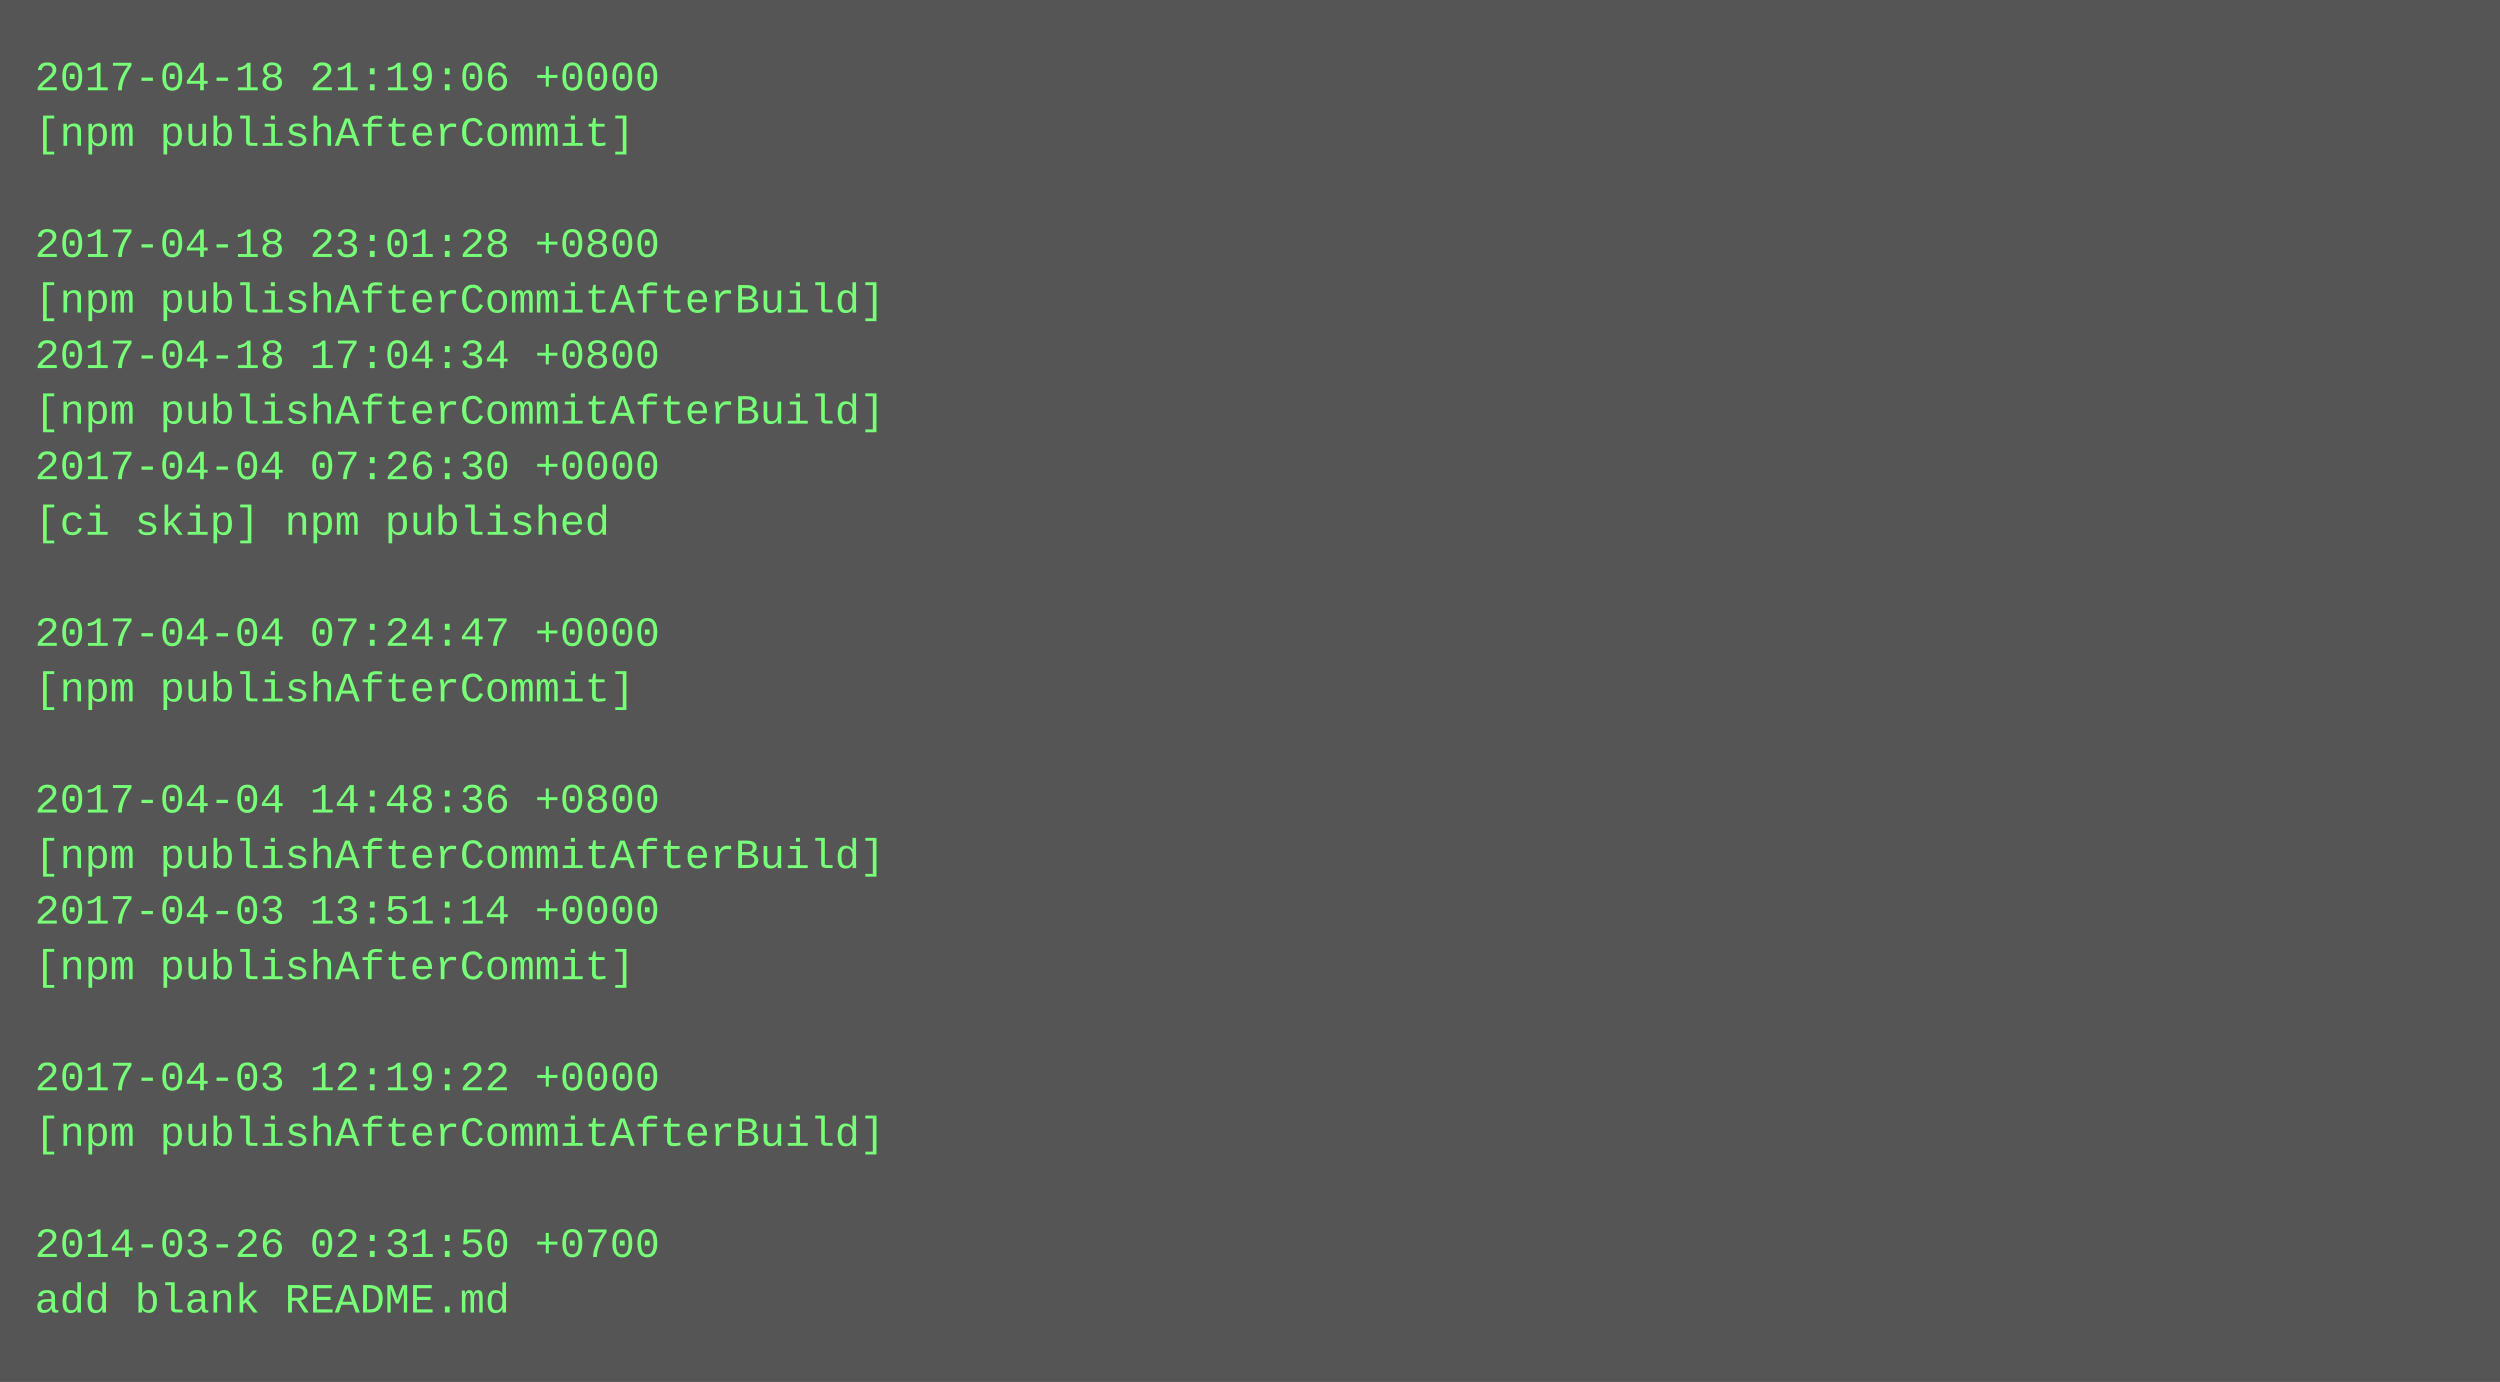
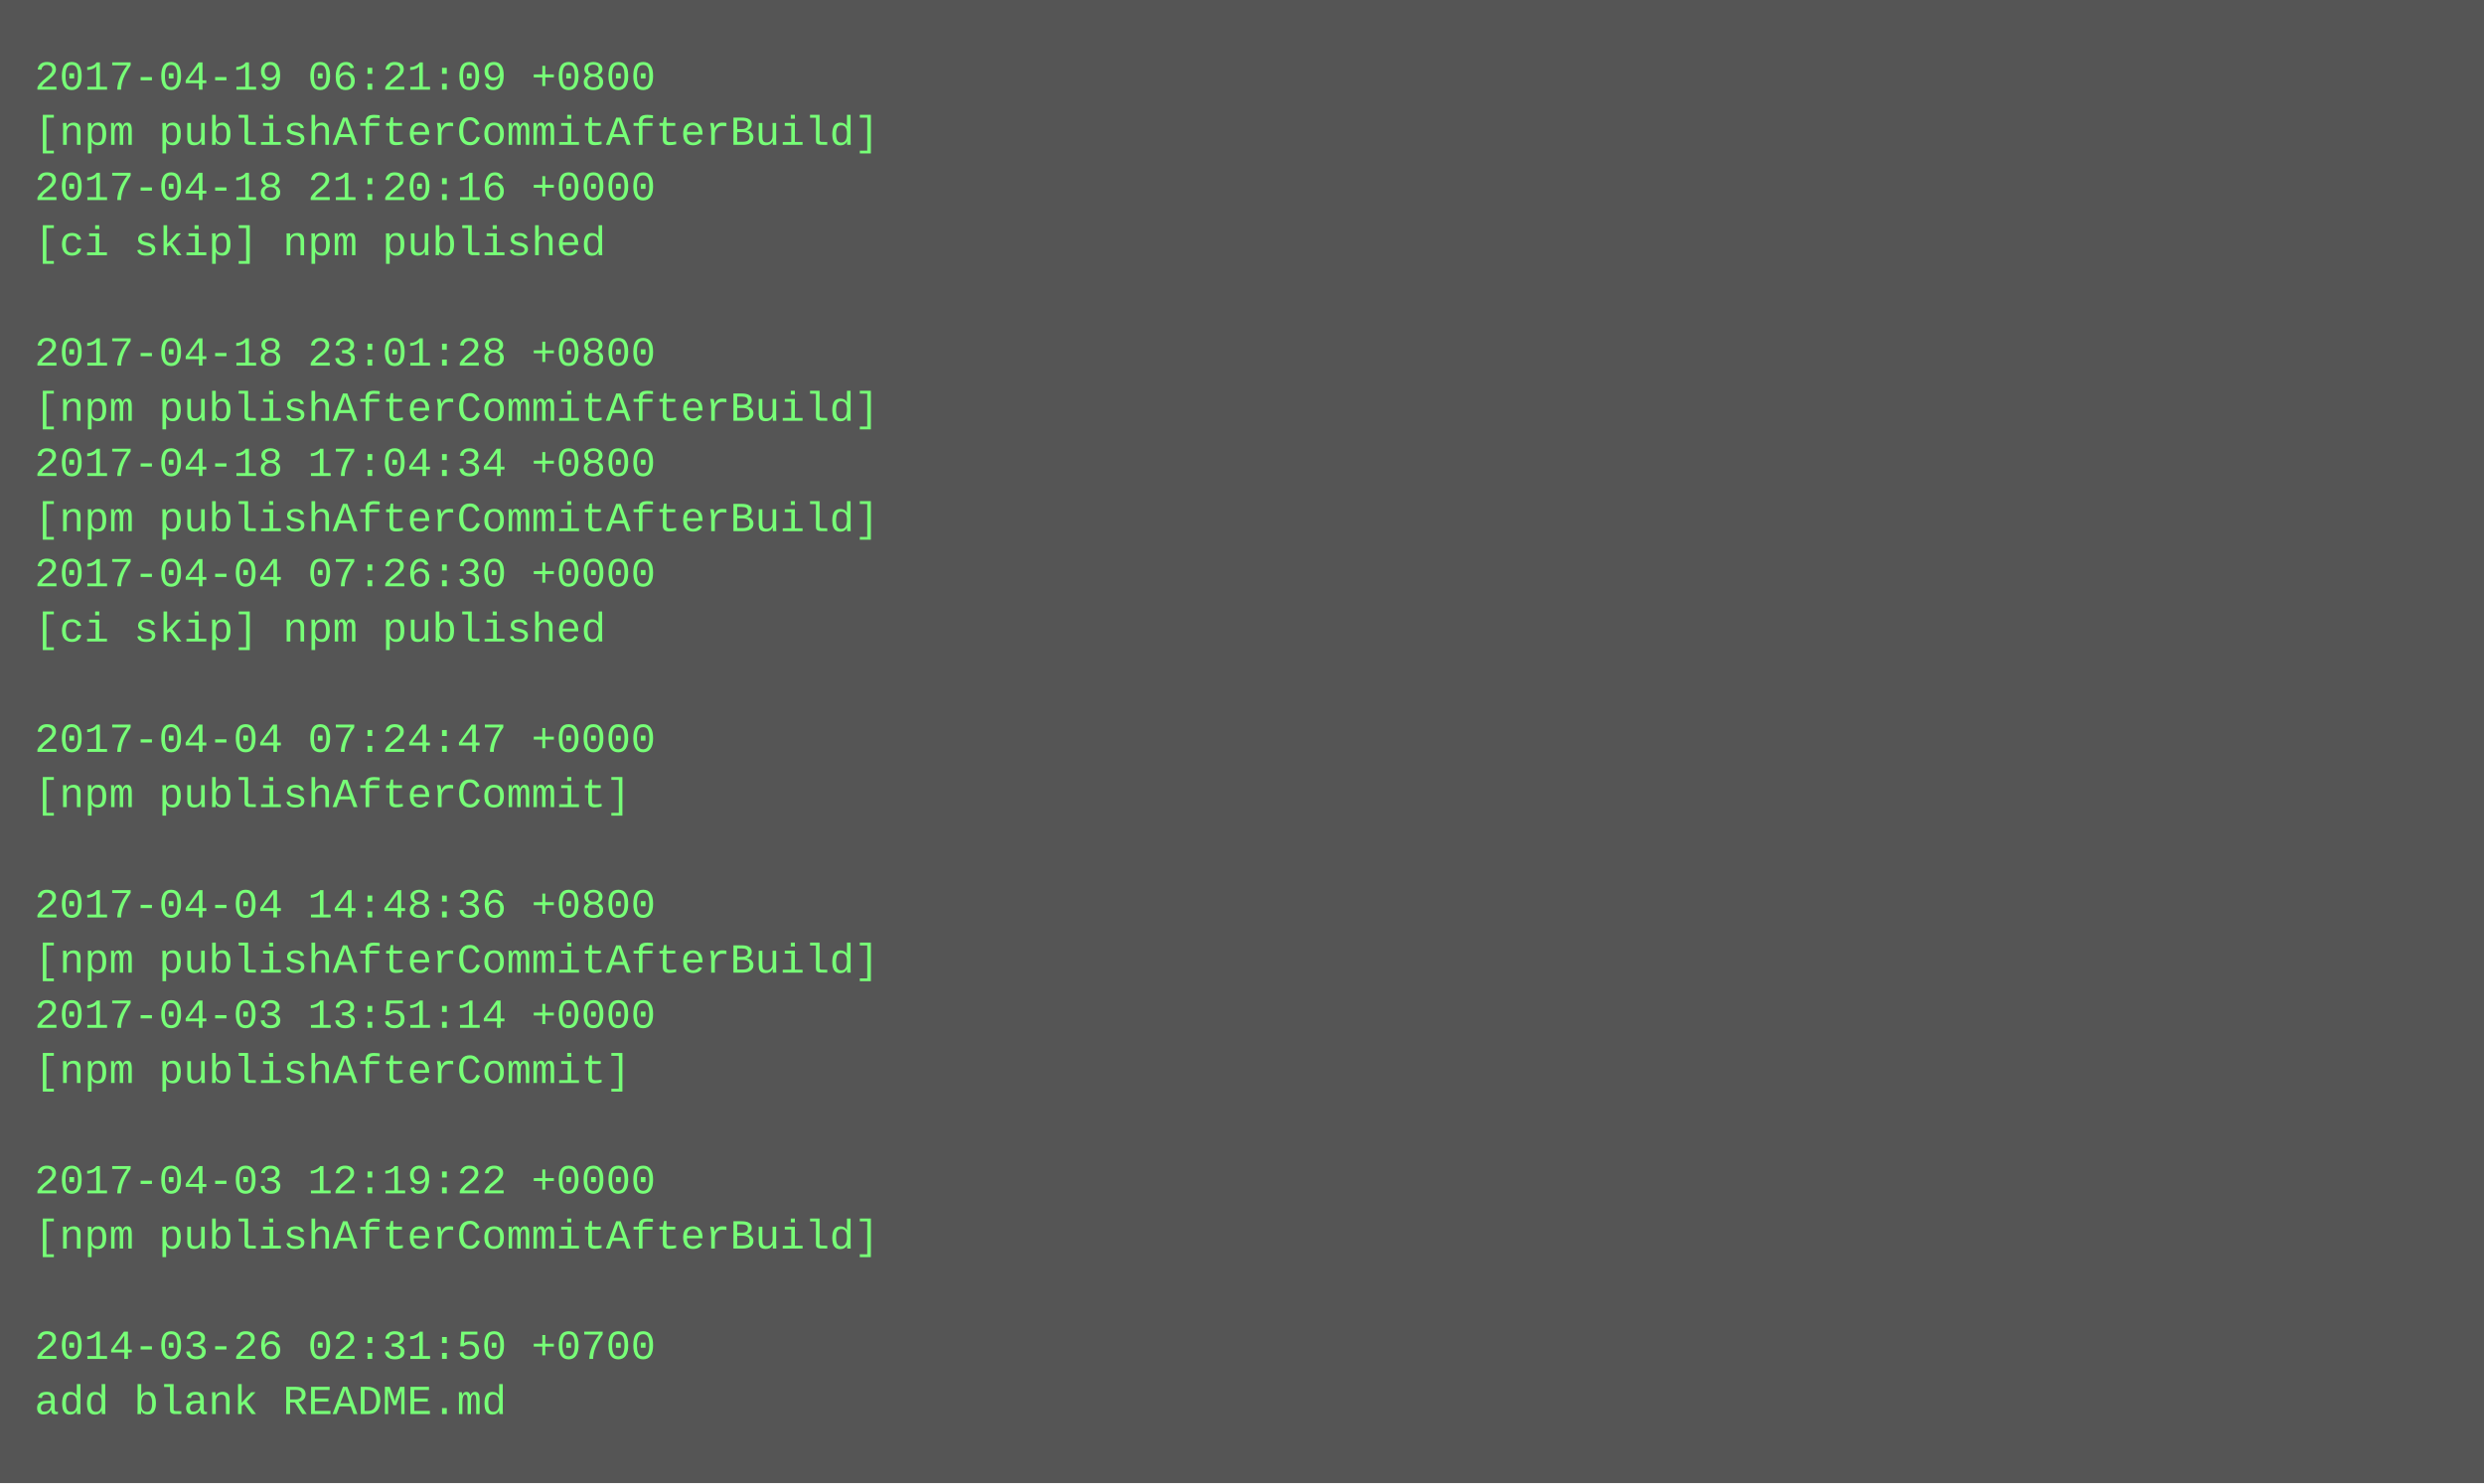
- <svg xmlns="http://www.w3.org/2000/svg" height="398" width="720">
-   <rect height="398" fill="#555" width="720" />
+ <svg xmlns="http://www.w3.org/2000/svg" height="430" width="720">
+   <rect height="430" fill="#555" width="720" />
  <text fill="#7f7" font-family="Courier New" font-size="12" xml:space="preserve">
-     <tspan x="10" y="26">2017-04-18 21:19:06 +0000</tspan>
-     <tspan x="10" y="42">[npm publishAfterCommit]</tspan>
-     <tspan x="10" y="58" />
-     <tspan x="10" y="74">2017-04-18 23:01:28 +0800</tspan>
-     <tspan x="10" y="90">[npm publishAfterCommitAfterBuild]</tspan>
-     <tspan x="10" y="106">2017-04-18 17:04:34 +0800</tspan>
+     <tspan x="10" y="26">2017-04-19 06:21:09 +0800</tspan>
+     <tspan x="10" y="42">[npm publishAfterCommitAfterBuild]</tspan>
+     <tspan x="10" y="58">2017-04-18 21:20:16 +0000</tspan>
+     <tspan x="10" y="74">[ci skip] npm published</tspan>
+     <tspan x="10" y="90" />
+     <tspan x="10" y="106">2017-04-18 23:01:28 +0800</tspan>
    <tspan x="10" y="122">[npm publishAfterCommitAfterBuild]</tspan>
-     <tspan x="10" y="138">2017-04-04 07:26:30 +0000</tspan>
-     <tspan x="10" y="154">[ci skip] npm published</tspan>
-     <tspan x="10" y="170" />
-     <tspan x="10" y="186">2017-04-04 07:24:47 +0000</tspan>
-     <tspan x="10" y="202">[npm publishAfterCommit]</tspan>
-     <tspan x="10" y="218" />
-     <tspan x="10" y="234">2017-04-04 14:48:36 +0800</tspan>
-     <tspan x="10" y="250">[npm publishAfterCommitAfterBuild]</tspan>
-     <tspan x="10" y="266">2017-04-03 13:51:14 +0000</tspan>
-     <tspan x="10" y="282">[npm publishAfterCommit]</tspan>
-     <tspan x="10" y="298" />
-     <tspan x="10" y="314">2017-04-03 12:19:22 +0000</tspan>
-     <tspan x="10" y="330">[npm publishAfterCommitAfterBuild]</tspan>
-     <tspan x="10" y="346" />
-     <tspan x="10" y="362">2014-03-26 02:31:50 +0700</tspan>
-     <tspan x="10" y="378">add blank README.md</tspan>
+     <tspan x="10" y="138">2017-04-18 17:04:34 +0800</tspan>
+     <tspan x="10" y="154">[npm publishAfterCommitAfterBuild]</tspan>
+     <tspan x="10" y="170">2017-04-04 07:26:30 +0000</tspan>
+     <tspan x="10" y="186">[ci skip] npm published</tspan>
+     <tspan x="10" y="202" />
+     <tspan x="10" y="218">2017-04-04 07:24:47 +0000</tspan>
+     <tspan x="10" y="234">[npm publishAfterCommit]</tspan>
+     <tspan x="10" y="250" />
+     <tspan x="10" y="266">2017-04-04 14:48:36 +0800</tspan>
+     <tspan x="10" y="282">[npm publishAfterCommitAfterBuild]</tspan>
+     <tspan x="10" y="298">2017-04-03 13:51:14 +0000</tspan>
+     <tspan x="10" y="314">[npm publishAfterCommit]</tspan>
+     <tspan x="10" y="330" />
+     <tspan x="10" y="346">2017-04-03 12:19:22 +0000</tspan>
+     <tspan x="10" y="362">[npm publishAfterCommitAfterBuild]</tspan>
+     <tspan x="10" y="378" />
+     <tspan x="10" y="394">2014-03-26 02:31:50 +0700</tspan>
+     <tspan x="10" y="410">add blank README.md</tspan>
  </text>
</svg>
